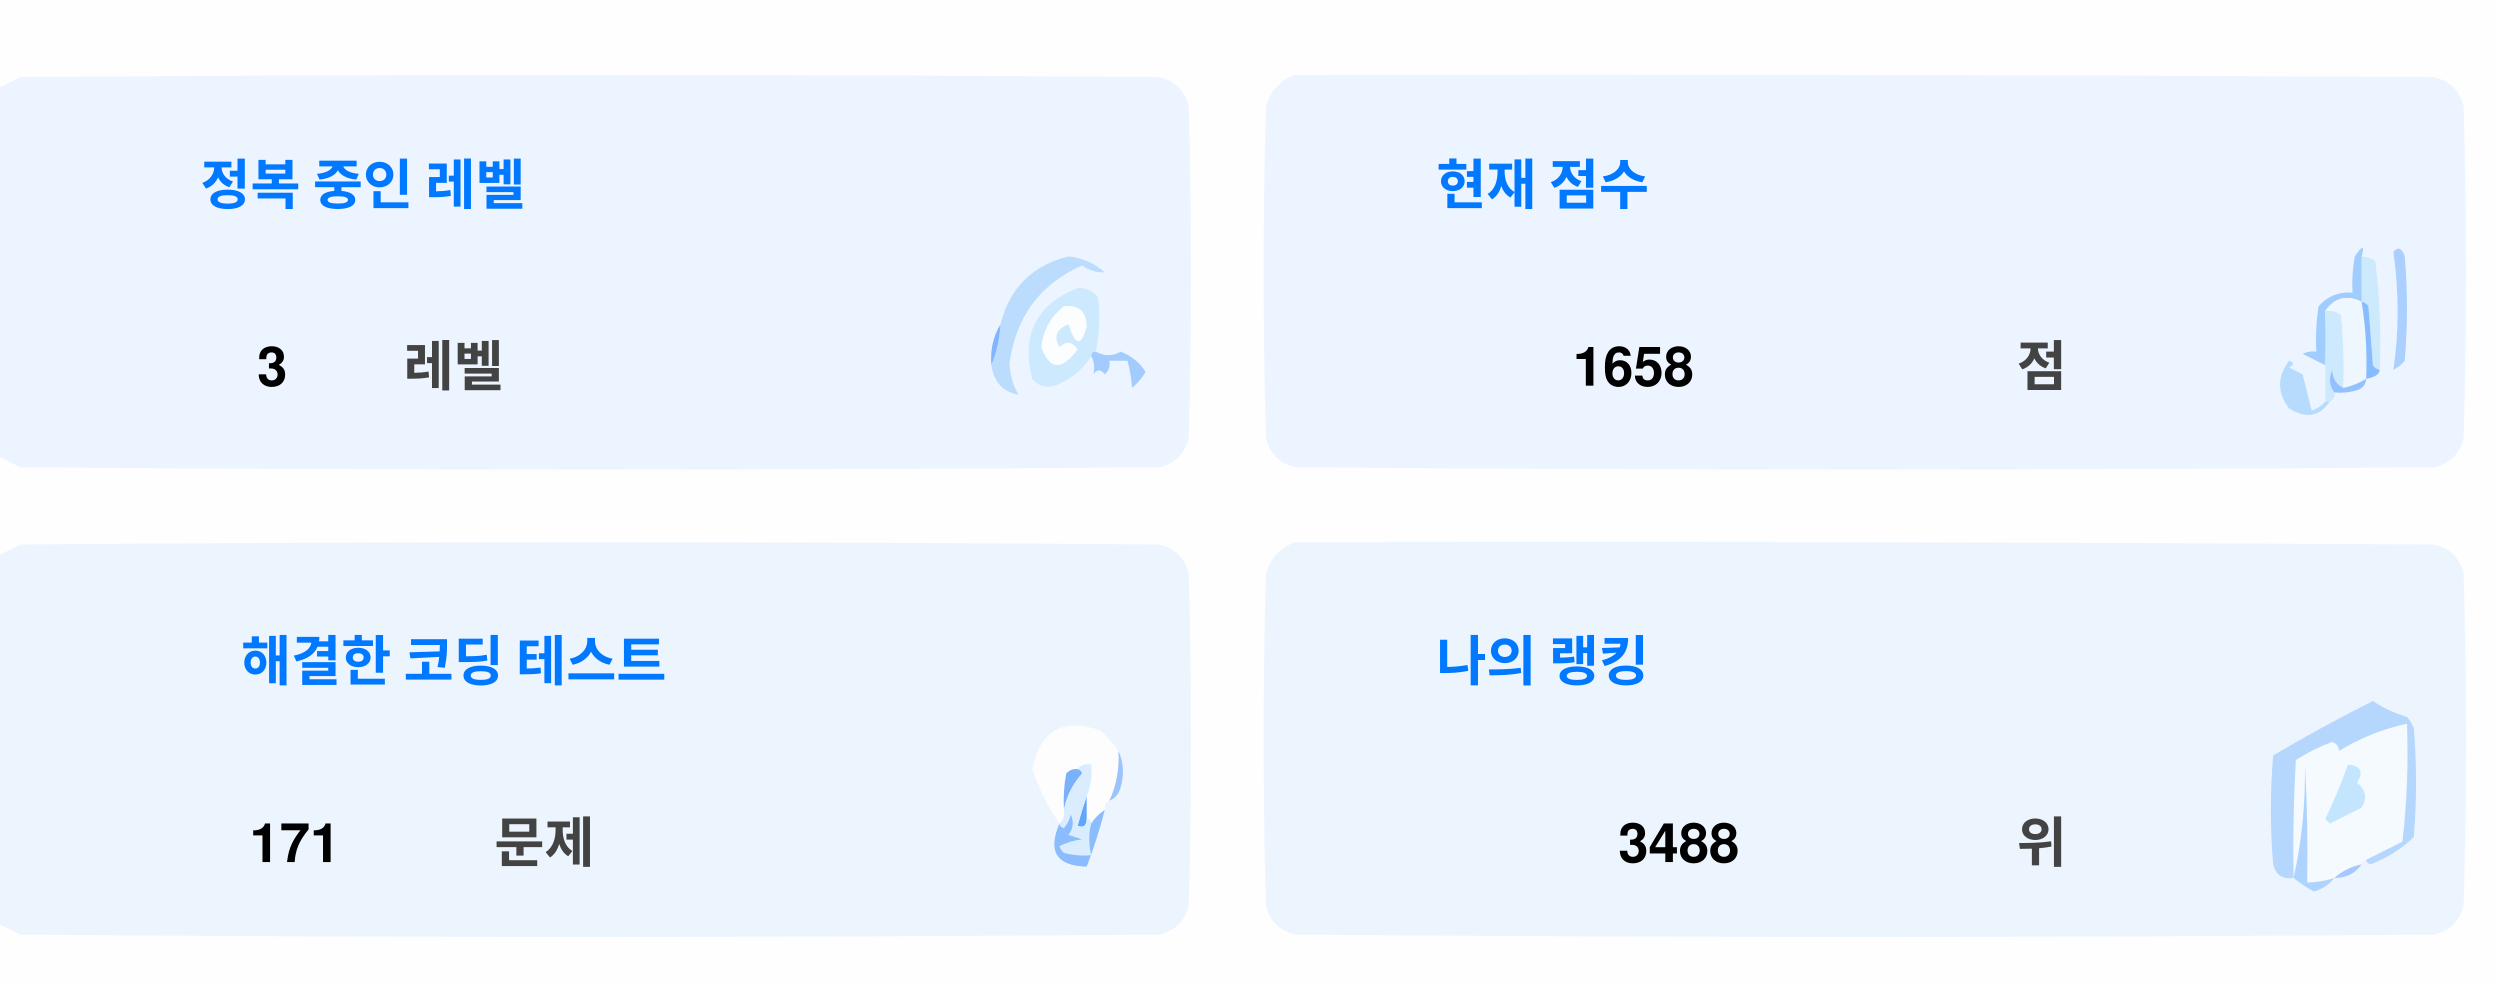
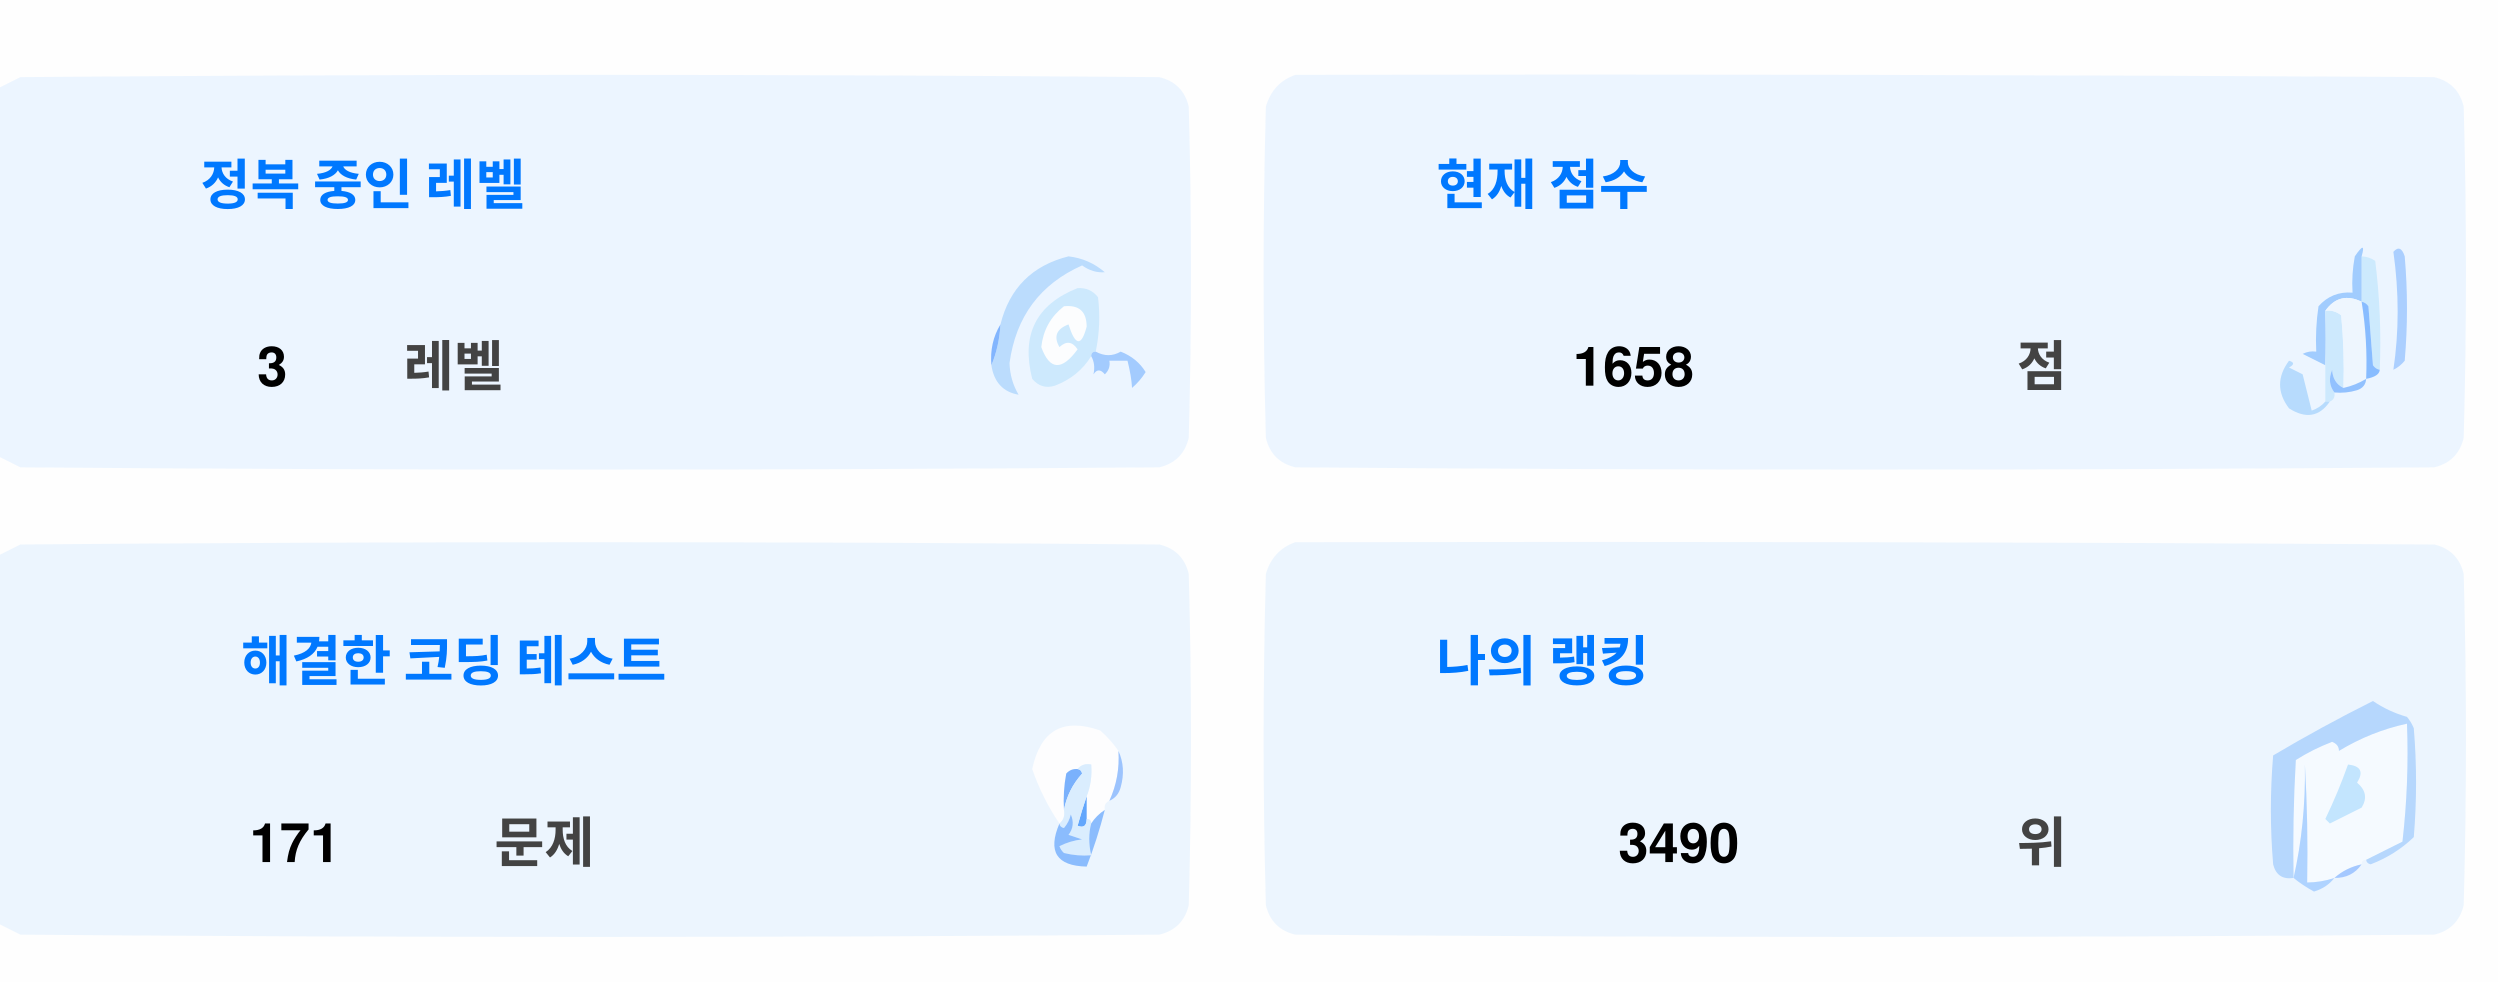
<svg xmlns="http://www.w3.org/2000/svg" version="1.1" width="551px" height="217px" style="shape-rendering:geometricPrecision; text-rendering:geometricPrecision; image-rendering:optimizeQuality; fill-rule:evenodd; clip-rule:evenodd">
  <style>.title {fill: #434343;font-size: 1rem;line-height: 1.5rem;font-weight: bold;font-family: -apple-system, BlinkMacSystemFont, Segoe UI, Helvetica, Arial, sans-serif, Apple Color Emoji, Segoe UI Emoji;}.desc {fill: #434343;font-size: 2.5rem;font-weight: bold;line-height: 1.5rem;font-family: -apple-system, BlinkMacSystemFont, Segoe UI, Helvetica, Arial, sans-serif, Apple Color Emoji, Segoe UI Emoji;}.desc-2 {fill: #434343;font-size: 1rem;font-weight: bold;line-height: 1.5rem;font-family: -apple-system, BlinkMacSystemFont, Segoe UI, Helvetica, Arial, sans-serif, Apple Color Emoji, Segoe UI Emoji;}.text, .desc {animation: twinkling 4s ease-in-out infinite;}@keyframes twinkling {40% { opacity: 1; }50% { opacity: 0.5; }60% { opacity: 1; }70% { opacity: 0.5; }80% { opacity: 1; }}</style>
  <g>
    <path style="opacity:1" fill="#fefefe" d="M -0.5,-0.5 C 183.167,-0.5 366.833,-0.5 550.5,-0.5C 550.5,71.833 550.5,144.167 550.5,216.5C 366.833,216.5 183.167,216.5 -0.5,216.5C -0.5,212.167 -0.5,207.833 -0.5,203.5C 1.14,204.32 2.807,205.153 4.5,206C 88.167,206.667 171.833,206.667 255.5,206C 259,205.167 261.167,203 262,199.5C 262.667,175.167 262.667,150.833 262,126.5C 261.167,123 259,120.833 255.5,120C 171.833,119.333 88.167,119.333 4.5,120C 2.807,120.847 1.14,121.68 -0.5,122.5C -0.5,115.167 -0.5,107.833 -0.5,100.5C 1.14,101.32 2.807,102.153 4.5,103C 88.167,103.667 171.833,103.667 255.5,103C 259,102.167 261.167,100 262,96.5C 262.667,72.167 262.667,47.833 262,23.5C 261.167,20 259,17.833 255.5,17C 171.833,16.333 88.167,16.333 4.5,17C 2.807,17.847 1.14,18.68 -0.5,19.5C -0.5,12.833 -0.5,6.167 -0.5,-0.5 Z" />
  </g>
  <g>
    <path style="opacity:1" fill="#ecf5ff" d="M -0.5,100.5 C -0.5,73.5 -0.5,46.5 -0.5,19.5C 1.14,18.68 2.807,17.847 4.5,17C 88.167,16.333 171.833,16.333 255.5,17C 259,17.833 261.167,20 262,23.5C 262.667,47.833 262.667,72.167 262,96.5C 261.167,100 259,102.167 255.5,103C 171.833,103.667 88.167,103.667 4.5,103C 2.807,102.153 1.14,101.32 -0.5,100.5 Z" />
  </g>
  <g>
    <path style="opacity:1" fill="#ecf5ff" d="M 285.5,16.5 C 369.167,16.333 452.834,16.5 536.5,17C 540,17.833 542.167,20 543,23.5C 543.667,47.833 543.667,72.167 543,96.5C 542.167,100 540,102.167 536.5,103C 452.833,103.667 369.167,103.667 285.5,103C 282,102.167 279.833,100 279,96.5C 278.333,72.167 278.333,47.833 279,23.5C 280.018,19.985 282.185,17.652 285.5,16.5 Z" />
  </g>
  <g>
    <path style="opacity:1" fill="#cdeafd" d="M 520.5,56.5 C 521.583,56.539 522.583,56.873 523.5,57.5C 524.498,65.472 524.831,73.472 524.5,81.5C 523.883,81.389 523.383,81.056 523,80.5C 522.667,76.167 522.333,71.833 522,67.5C 521.617,66.944 521.117,66.611 520.5,66.5C 520.5,63.167 520.5,59.833 520.5,56.5 Z" />
  </g>
  <g>
    <path style="opacity:1" fill="#abcfff" d="M 527.5,55.5 C 528.566,54.308 529.399,54.641 530,56.5C 530.667,64.167 530.667,71.833 530,79.5C 529.311,80.357 528.478,81.023 527.5,81.5C 528.758,73.08 528.758,64.414 527.5,55.5 Z" />
  </g>
  <g>
    <path style="opacity:1" fill="#bbdcfd" d="M 218.5,80.5 C 219.657,77.727 220.324,74.727 220.5,71.5C 222.49,63.51 227.49,58.51 235.5,56.5C 238.528,56.847 241.194,58.014 243.5,60C 241.744,60.141 240.078,59.641 238.5,58.5C 229.247,62.607 223.914,69.773 222.5,80C 222.565,82.526 223.232,84.859 224.5,87C 221.07,86.397 219.07,84.231 218.5,80.5 Z" />
  </g>
  <g>
    <path style="opacity:1" fill="#cde9fd" d="M 241.5,77.5 C 240.833,77.5 240.5,77.833 240.5,78.5C 238.628,81.529 235.961,83.695 232.5,85C 230.536,85.624 228.869,85.124 227.5,83.5C 225.021,73.791 228.354,67.124 237.5,63.5C 239.374,63.39 240.874,64.056 242,65.5C 242.497,69.524 242.331,73.524 241.5,77.5 Z" />
  </g>
  <g>
    <path style="opacity:1" fill="#fcfdfe" d="M 234.5,67.5 C 237.826,67.162 239.493,68.662 239.5,72C 238.334,76.434 237,76.267 235.5,71.5C 232.832,72.515 232.166,74.182 233.5,76.5C 235.017,75.089 236.351,75.256 237.5,77C 234.006,81.771 231.34,81.605 229.5,76.5C 229.904,72.771 231.571,69.771 234.5,67.5 Z" />
  </g>
  <g>
    <path style="opacity:1" fill="#a1ccfe" d="M 520.5,56.5 C 520.5,59.833 520.5,63.167 520.5,66.5C 517.238,64.922 514.572,65.589 512.5,68.5C 512.617,72.81 512.617,76.81 512.5,80.5C 510.86,79.68 509.193,78.847 507.5,78C 508.448,77.517 509.448,77.35 510.5,77.5C 510.335,74.15 510.502,70.817 511,67.5C 512.995,65.253 515.495,64.253 518.5,64.5C 518.336,61.813 518.503,59.146 519,56.5C 520.731,53.969 521.231,53.969 520.5,56.5 Z" />
  </g>
  <g>
    <path style="opacity:1" fill="#cde9fd" d="M 512.5,68.5 C 513.822,68.33 514.989,68.663 516,69.5C 516.499,74.823 516.666,80.156 516.5,85.5C 514.955,84.77 514.122,83.437 514,81.5C 513.22,83.387 513.387,85.054 514.5,86.5C 514.672,87.492 514.338,88.158 513.5,88.5C 513.167,88.5 512.833,88.5 512.5,88.5C 512.5,85.833 512.5,83.167 512.5,80.5C 512.617,76.81 512.617,72.81 512.5,68.5 Z" />
  </g>
  <g>
    <path style="opacity:1" fill="#eef6fe" d="M 520.5,66.5 C 521.407,72.106 521.74,77.773 521.5,83.5C 519.95,84.441 518.284,85.108 516.5,85.5C 516.666,80.156 516.499,74.823 516,69.5C 514.989,68.663 513.822,68.33 512.5,68.5C 514.572,65.589 517.238,64.922 520.5,66.5 Z" />
  </g>
  <g>
    <path style="opacity:1" fill="#88bcff" d="M 520.5,66.5 C 521.117,66.611 521.617,66.944 522,67.5C 522.333,71.833 522.667,76.167 523,80.5C 523.383,81.056 523.883,81.389 524.5,81.5C 524.445,82.469 523.445,83.136 521.5,83.5C 521.74,77.773 521.407,72.106 520.5,66.5 Z" />
  </g>
  <g>
    <path style="opacity:1" fill="#82b5fe" d="M 220.5,71.5 C 220.324,74.727 219.657,77.727 218.5,80.5C 218.215,77.171 218.882,74.171 220.5,71.5 Z" />
  </g>
  <g>
    <path style="opacity:1" fill="#a3cbfe" d="M 240.5,78.5 C 240.5,77.833 240.833,77.5 241.5,77.5C 243.391,78.536 245.224,78.536 247,77.5C 249.391,78.429 251.225,79.929 252.5,82C 251.681,83.319 250.681,84.486 249.5,85.5C 249.409,83.777 249.075,81.777 248.5,79.5C 247.167,79.5 245.833,79.5 244.5,79.5C 244.719,80.675 244.386,81.675 243.5,82.5C 242.575,81.359 241.741,81.359 241,82.5C 241.331,80.981 241.164,79.648 240.5,78.5 Z" />
  </g>
  <g>
    <path style="opacity:1" fill="#b7dbfd" d="M 512.5,88.5 C 512.833,88.5 513.167,88.5 513.5,88.5C 511.199,91.857 508.199,92.357 504.5,90C 501.872,86.535 501.872,83.035 504.5,79.5C 505.696,79.846 505.696,80.346 504.5,81C 505.5,81.5 506.5,82 507.5,82.5C 508.167,85.167 508.833,87.833 509.5,90.5C 510.739,90.058 511.739,89.391 512.5,88.5 Z" />
  </g>
  <g>
    <path style="opacity:1" fill="#92c1fe" d="M 516.5,85.5 C 518.284,85.108 519.95,84.441 521.5,83.5C 521.423,84.75 520.756,85.583 519.5,86C 517.866,86.493 516.199,86.66 514.5,86.5C 513.387,85.054 513.22,83.387 514,81.5C 514.122,83.437 514.955,84.77 516.5,85.5 Z" />
  </g>
  <g>
    <path style="opacity:1" fill="#ecf5fe" d="M -0.5,203.5 C -0.5,176.5 -0.5,149.5 -0.5,122.5C 1.14,121.68 2.807,120.847 4.5,120C 88.167,119.333 171.833,119.333 255.5,120C 259,120.833 261.167,123 262,126.5C 262.667,150.833 262.667,175.167 262,199.5C 261.167,203 259,205.167 255.5,206C 171.833,206.667 88.167,206.667 4.5,206C 2.807,205.153 1.14,204.32 -0.5,203.5 Z" />
  </g>
  <g>
    <path style="opacity:1" fill="#ecf5fe" d="M 285.5,119.5 C 369.167,119.333 452.834,119.5 536.5,120C 540,120.833 542.167,123 543,126.5C 543.667,150.833 543.667,175.167 543,199.5C 542.167,203 540,205.167 536.5,206C 452.833,206.667 369.167,206.667 285.5,206C 282,205.167 279.833,203 279,199.5C 278.333,175.167 278.333,150.833 279,126.5C 280.018,122.985 282.185,120.652 285.5,119.5 Z" />
  </g>
  <g>
    <path style="opacity:1" fill="#fdfdfe" d="M 246.5,165.5 C 246.758,169.367 246.092,173.034 244.5,176.5C 243.662,176.842 243.328,177.508 243.5,178.5C 242.272,179.306 241.272,180.306 240.5,181.5C 240.5,180.833 240.167,180.5 239.5,180.5C 239.5,178.833 239.5,177.167 239.5,175.5C 240.369,173.283 240.702,170.95 240.5,168.5C 239.209,168.263 238.209,168.596 237.5,169.5C 236.504,169.414 235.671,169.748 235,170.5C 234.503,173.146 234.336,175.813 234.5,178.5C 234.737,179.791 234.404,180.791 233.5,181.5C 230.986,177.806 228.986,173.806 227.5,169.5C 229.309,160.957 234.309,158.124 242.5,161C 244.07,162.397 245.404,163.897 246.5,165.5 Z" />
  </g>
  <g>
    <path style="opacity:1" fill="#f5faff" d="M 521.5,189.5 C 520.833,189.5 520.5,189.833 520.5,190.5C 518.181,190.992 516.181,191.992 514.5,193.5C 512.565,194.15 510.565,194.483 508.5,194.5C 508.666,185.827 508.5,177.16 508,168.5C 508.141,177.227 507.308,185.56 505.5,193.5C 505.334,184.827 505.5,176.16 506,167.5C 508.527,165.903 511.194,164.57 514,163.5C 515.011,163.892 515.511,164.559 515.5,165.5C 520.21,162.641 525.21,160.641 530.5,159.5C 530.831,168.192 530.498,176.859 529.5,185.5C 526.807,186.847 524.14,188.18 521.5,189.5 Z" />
  </g>
  <g>
    <path style="opacity:1" fill="#b6d7fd" d="M 521.5,189.5 C 524.14,188.18 526.807,186.847 529.5,185.5C 530.498,176.859 530.831,168.192 530.5,159.5C 525.21,160.641 520.21,162.641 515.5,165.5C 515.511,164.559 515.011,163.892 514,163.5C 511.194,164.57 508.527,165.903 506,167.5C 505.5,176.16 505.334,184.827 505.5,193.5C 503.089,193.863 501.589,192.863 501,190.5C 500.333,182.5 500.333,174.5 501,166.5C 508.173,162.246 515.507,158.246 523,154.5C 525.304,156.068 527.804,157.235 530.5,158C 531.126,158.75 531.626,159.584 532,160.5C 532.667,168.5 532.667,176.5 532,184.5C 529.292,187.111 526.125,189.111 522.5,190.5C 521.893,190.376 521.56,190.043 521.5,189.5 Z" />
  </g>
  <g>
    <path style="opacity:1" fill="#c3e5fe" d="M 517.5,168.5 C 520.317,168.801 520.984,170.134 519.5,172.5C 521.439,174.122 521.772,175.956 520.5,178C 518.167,179.167 515.833,180.333 513.5,181.5C 513.167,181.167 512.833,180.833 512.5,180.5C 514.414,176.515 516.081,172.515 517.5,168.5 Z" />
  </g>
  <g>
    <path style="opacity:1" fill="#7ab1fc" d="M 237.5,169.5 C 238.043,169.56 238.376,169.893 238.5,170.5C 236.395,172.836 235.062,175.503 234.5,178.5C 234.336,175.813 234.503,173.146 235,170.5C 235.671,169.748 236.504,169.414 237.5,169.5 Z" />
  </g>
  <g>
    <path style="opacity:1" fill="#afd3ff" d="M 514.5,193.5 C 513.378,194.947 511.878,195.947 510,196.5C 508.348,195.601 506.848,194.601 505.5,193.5C 507.308,185.56 508.141,177.227 508,168.5C 508.5,177.16 508.666,185.827 508.5,194.5C 510.565,194.483 512.565,194.15 514.5,193.5 Z" />
  </g>
  <g>
    <path style="opacity:1" fill="#9cc3fd" d="M 246.5,165.5 C 247.634,167.966 247.801,170.633 247,173.5C 246.623,174.942 245.79,175.942 244.5,176.5C 246.092,173.034 246.758,169.367 246.5,165.5 Z" />
  </g>
  <g>
    <path style="opacity:1" fill="#62a6fc" d="M 239.5,175.5 C 239.5,177.167 239.5,178.833 239.5,180.5C 239.483,182.028 238.816,182.528 237.5,182C 238.117,179.723 238.784,177.556 239.5,175.5 Z" />
  </g>
  <g>
    <path style="opacity:1" fill="#daedfe" d="M 237.5,169.5 C 238.209,168.596 239.209,168.263 240.5,168.5C 240.702,170.95 240.369,173.283 239.5,175.5C 238.784,177.556 238.117,179.723 237.5,182C 238.816,182.528 239.483,182.028 239.5,180.5C 240.167,180.5 240.5,180.833 240.5,181.5C 239.918,183.669 239.918,186.002 240.5,188.5C 238.473,188.662 236.473,188.495 234.5,188C 234.043,187.586 233.709,187.086 233.5,186.5C 235.078,185.702 236.744,185.202 238.5,185C 237.5,184.667 236.5,184.333 235.5,184C 236.554,182.612 236.72,181.112 236,179.5C 235.751,180.624 235.251,181.624 234.5,182.5C 233.893,182.376 233.56,182.043 233.5,181.5C 234.404,180.791 234.737,179.791 234.5,178.5C 235.062,175.503 236.395,172.836 238.5,170.5C 238.376,169.893 238.043,169.56 237.5,169.5 Z" />
  </g>
  <g>
    <path style="opacity:1" fill="#8bbcfd" d="M 243.5,178.5 C 242.395,182.803 241.062,186.969 239.5,191C 232.857,190.847 230.857,187.68 233.5,181.5C 233.56,182.043 233.893,182.376 234.5,182.5C 235.251,181.624 235.751,180.624 236,179.5C 236.72,181.112 236.554,182.612 235.5,184C 236.5,184.333 237.5,184.667 238.5,185C 236.744,185.202 235.078,185.702 233.5,186.5C 233.709,187.086 234.043,187.586 234.5,188C 236.473,188.495 238.473,188.662 240.5,188.5C 239.918,186.002 239.918,183.669 240.5,181.5C 241.272,180.306 242.272,179.306 243.5,178.5 Z" />
  </g>
  <g>
    <path style="opacity:1" fill="#a4c8ff" d="M 520.5,190.5 C 519.089,192.539 517.089,193.539 514.5,193.5C 516.181,191.992 518.181,190.992 520.5,190.5 Z" />
  </g>
  <text text-anchor="middle" x="80" y="45" class="title" style="fill:#0078ff;" stroke="#none" stroke-width="1">정복 중인 레벨</text>
  <text text-anchor="middle" x="60" y="85" class="desc" style="fill:#000000;" stroke="#none" stroke-width="1">3</text>
  <text text-anchor="middle" x="100" y="85" class="desc-2" style="fill:#434343;" stroke="#none" stroke-width="1">레벨</text>
  <text text-anchor="middle" x="340" y="45" class="title" style="fill:#0078ff;" stroke="#none" stroke-width="1">현재 점수</text>
  <text text-anchor="middle" x="360" y="85" class="desc" style="fill:#000000;" stroke="#none" stroke-width="1">1658</text>
  <text text-anchor="middle" x="450" y="85" class="desc-2" style="fill:#434343;" stroke="#none" stroke-width="1">점</text>
  <text text-anchor="middle" x="100" y="150" class="title" style="fill:#0078ff;" stroke="#none" stroke-width="1">해결한 코딩 테스트</text>
  <text text-anchor="middle" x="65" y="190" class="desc" style="fill:#000000;" stroke="#none" stroke-width="1">171</text>
  <text text-anchor="middle" x="120" y="190" class="desc-2" style="fill:#434343;" stroke="#none" stroke-width="1">문제</text>
  <text text-anchor="middle" x="340" y="150" class="title" style="fill:#0078ff;" stroke="#none" stroke-width="1">나의 랭킹</text>
-   <text text-anchor="middle" x="370" y="190" class="desc" style="fill:#000000;" stroke="#none" stroke-width="1">3488</text>
+   <text text-anchor="middle" x="370" y="190" class="desc" style="fill:#000000;" stroke="#none" stroke-width="1">3490</text>
  <text text-anchor="middle" x="450" y="190" class="desc-2" style="fill:#434343;" stroke="#none" stroke-width="1">위</text>
</svg>
